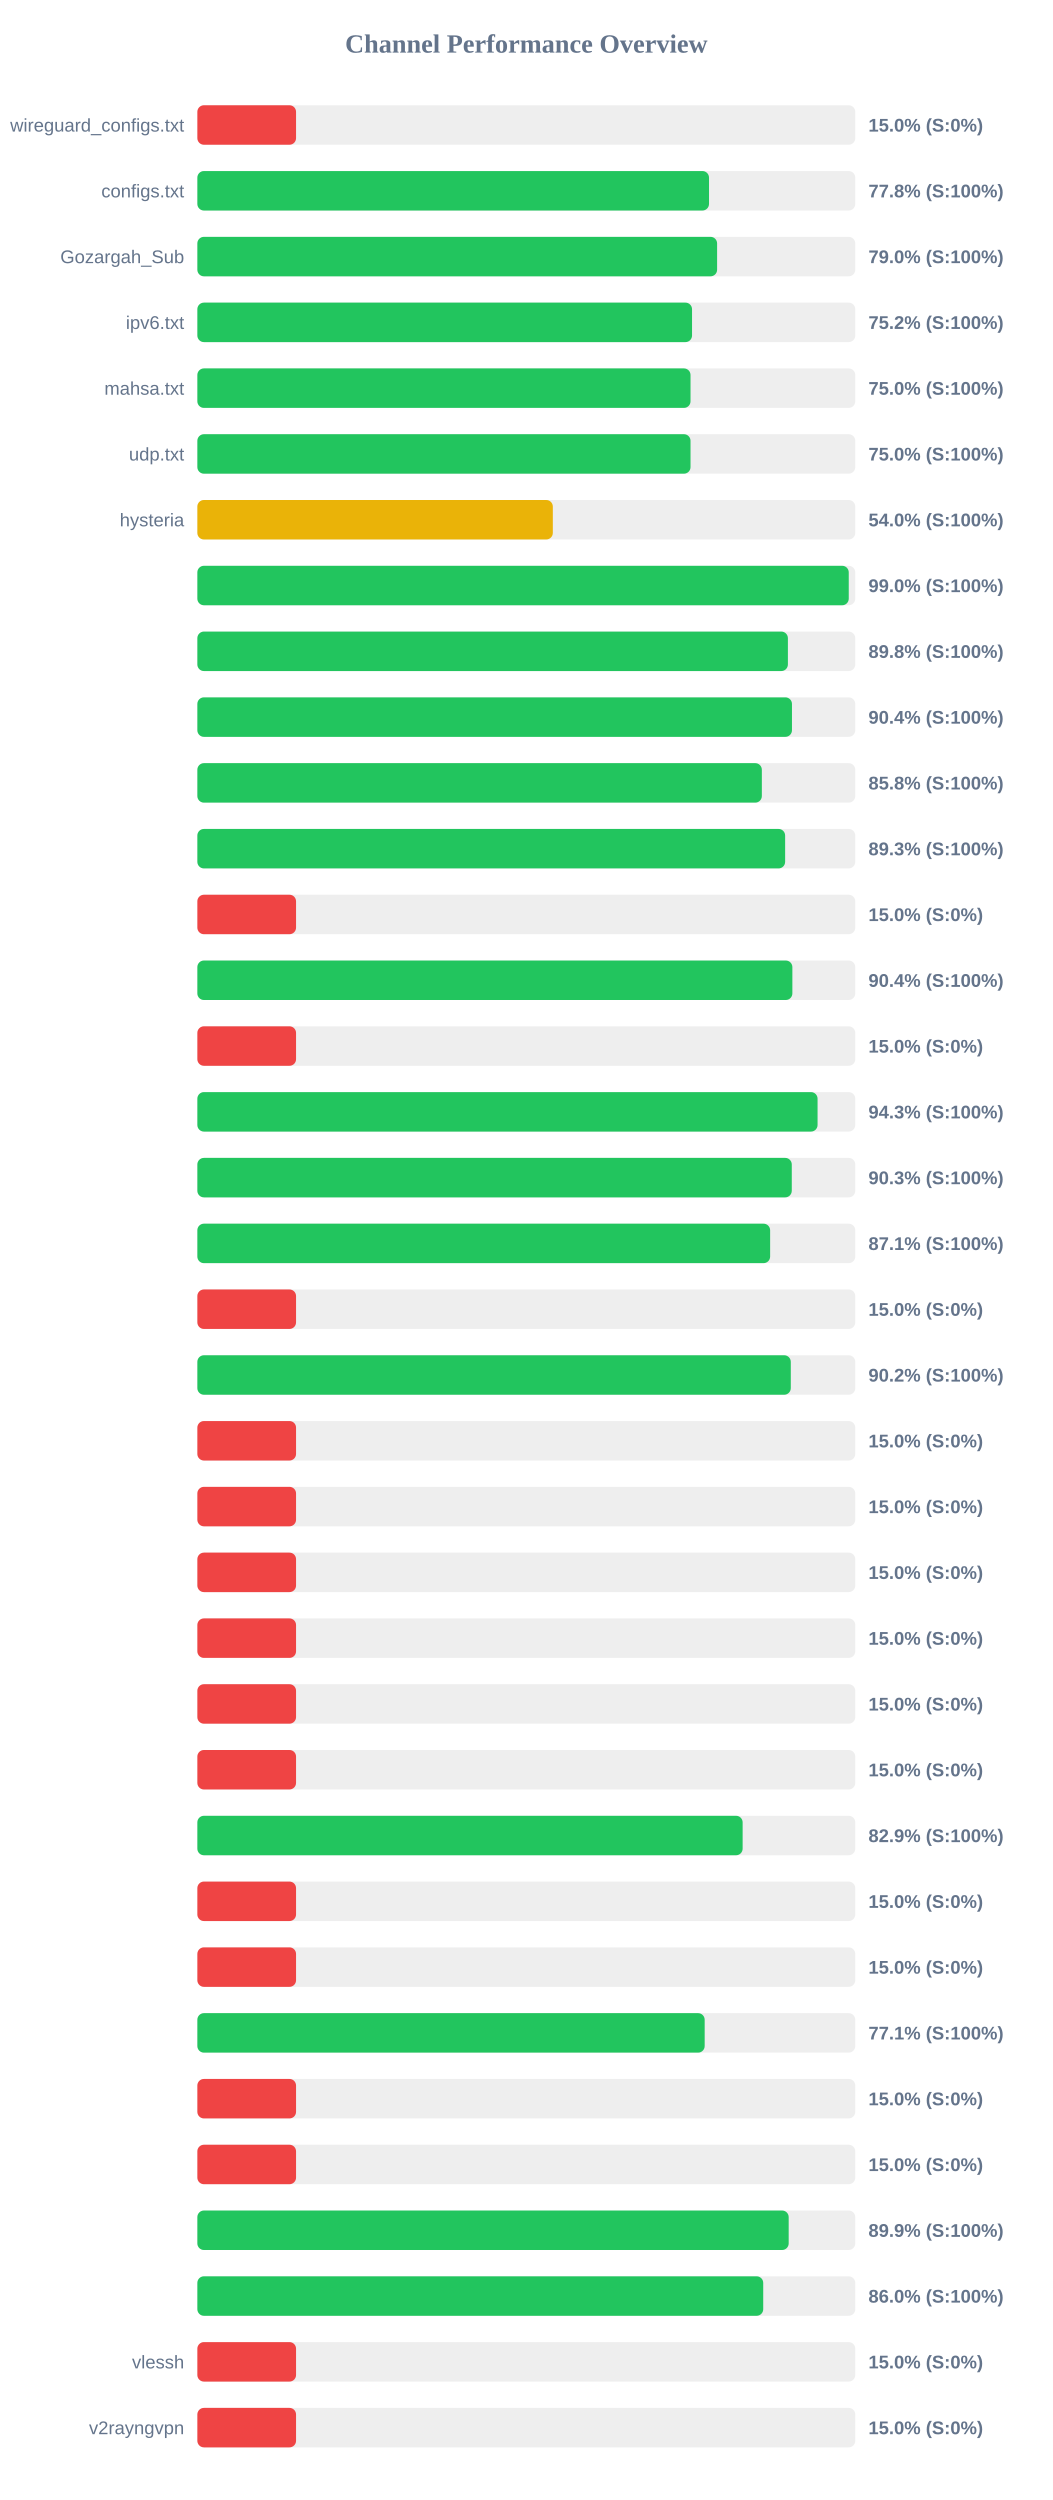
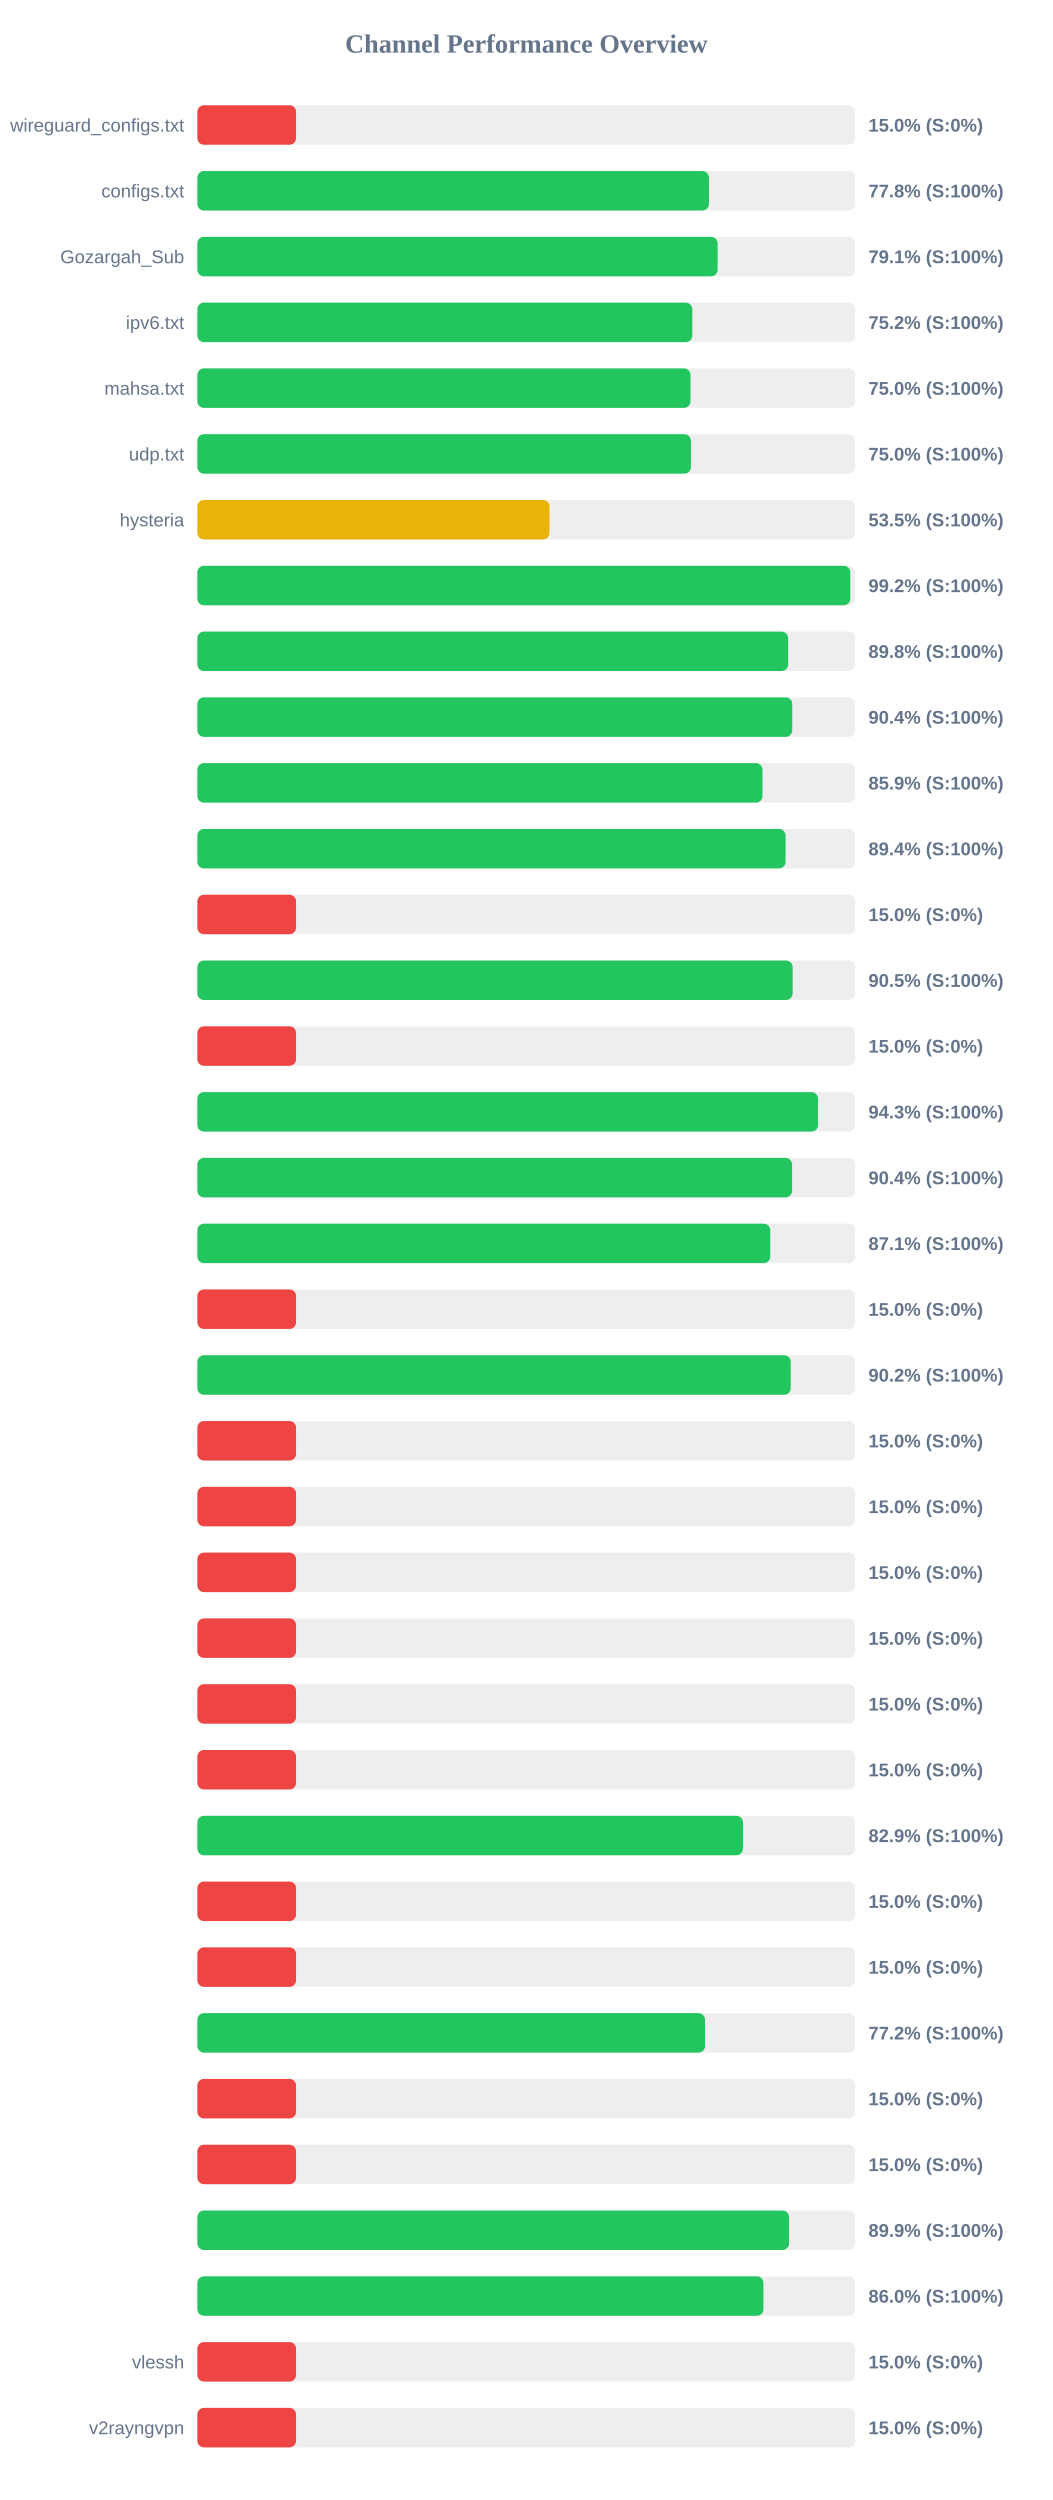
<svg xmlns="http://www.w3.org/2000/svg" width="800" height="1900" version="1.1">
  <style>
        .row { font: 14px Arial; fill: #64748b; }
        .score { font: bold 14px Arial; fill: #64748b; }
    </style>
  <text x="400" y="40" text-anchor="middle" font-size="20px" font-weight="bold" fill="#64748b">Channel Performance Overview</text>
  <rect x="150" y="80" width="500" height="30" fill="#eee" rx="5" />
  <rect x="150" y="80" width="75.0" height="30" fill="#ef4444" rx="5" />
  <text x="140" y="100" text-anchor="end" class="row">wireguard_configs.txt</text>
  <text x="660" y="100" text-anchor="start" class="score">15.0% (S:0%)</text>
  <rect x="150" y="130" width="500" height="30" fill="#eee" rx="5" />
-   <rect x="150" y="130" width="388.85" height="30" fill="#22c55e" rx="5" />
+   <rect x="150" y="130" width="388.8" height="30" fill="#22c55e" rx="5" />
  <text x="140" y="150" text-anchor="end" class="row">configs.txt</text>
  <text x="660" y="150" text-anchor="start" class="score">77.8% (S:100%)</text>
  <rect x="150" y="180" width="500" height="30" fill="#eee" rx="5" />
-   <rect x="150" y="180" width="395.0" height="30" fill="#22c55e" rx="5" />
+   <rect x="150" y="180" width="395.4" height="30" fill="#22c55e" rx="5" />
  <text x="140" y="200" text-anchor="end" class="row">Gozargah_Sub</text>
-   <text x="660" y="200" text-anchor="start" class="score">79.0% (S:100%)</text>
+   <text x="660" y="200" text-anchor="start" class="score">79.1% (S:100%)</text>
  <rect x="150" y="230" width="500" height="30" fill="#eee" rx="5" />
-   <rect x="150" y="230" width="375.95" height="30" fill="#22c55e" rx="5" />
+   <rect x="150" y="230" width="376.15" height="30" fill="#22c55e" rx="5" />
  <text x="140" y="250" text-anchor="end" class="row">ipv6.txt</text>
  <text x="660" y="250" text-anchor="start" class="score">75.2% (S:100%)</text>
  <rect x="150" y="280" width="500" height="30" fill="#eee" rx="5" />
  <rect x="150" y="280" width="374.8" height="30" fill="#22c55e" rx="5" />
  <text x="140" y="300" text-anchor="end" class="row">mahsa.txt</text>
  <text x="660" y="300" text-anchor="start" class="score">75.0% (S:100%)</text>
  <rect x="150" y="330" width="500" height="30" fill="#eee" rx="5" />
-   <rect x="150" y="330" width="374.8" height="30" fill="#22c55e" rx="5" />
+   <rect x="150" y="330" width="375.1" height="30" fill="#22c55e" rx="5" />
  <text x="140" y="350" text-anchor="end" class="row">udp.txt</text>
  <text x="660" y="350" text-anchor="start" class="score">75.0% (S:100%)</text>
  <rect x="150" y="380" width="500" height="30" fill="#eee" rx="5" />
-   <rect x="150" y="380" width="270.15" height="30" fill="#eab308" rx="5" />
+   <rect x="150" y="380" width="267.6" height="30" fill="#eab308" rx="5" />
  <text x="140" y="400" text-anchor="end" class="row">hysteria</text>
-   <text x="660" y="400" text-anchor="start" class="score">54.0% (S:100%)</text>
+   <text x="660" y="400" text-anchor="start" class="score">53.5% (S:100%)</text>
  <rect x="150" y="430" width="500" height="30" fill="#eee" rx="5" />
-   <rect x="150" y="430" width="495.05" height="30" fill="#22c55e" rx="5" />
+   <rect x="150" y="430" width="496.25" height="30" fill="#22c55e" rx="5" />
  <text x="140" y="450" text-anchor="end" class="row" />
-   <text x="660" y="450" text-anchor="start" class="score">99.0% (S:100%)</text>
+   <text x="660" y="450" text-anchor="start" class="score">99.2% (S:100%)</text>
  <rect x="150" y="480" width="500" height="30" fill="#eee" rx="5" />
-   <rect x="150" y="480" width="448.8" height="30" fill="#22c55e" rx="5" />
+   <rect x="150" y="480" width="449.0" height="30" fill="#22c55e" rx="5" />
  <text x="140" y="500" text-anchor="end" class="row" />
  <text x="660" y="500" text-anchor="start" class="score">89.8% (S:100%)</text>
  <rect x="150" y="530" width="500" height="30" fill="#eee" rx="5" />
-   <rect x="150" y="530" width="451.9" height="30" fill="#22c55e" rx="5" />
+   <rect x="150" y="530" width="452.1" height="30" fill="#22c55e" rx="5" />
  <text x="140" y="550" text-anchor="end" class="row" />
  <text x="660" y="550" text-anchor="start" class="score">90.4% (S:100%)</text>
  <rect x="150" y="580" width="500" height="30" fill="#eee" rx="5" />
-   <rect x="150" y="580" width="429.0" height="30" fill="#22c55e" rx="5" />
+   <rect x="150" y="580" width="429.5" height="30" fill="#22c55e" rx="5" />
  <text x="140" y="600" text-anchor="end" class="row" />
-   <text x="660" y="600" text-anchor="start" class="score">85.8% (S:100%)</text>
+   <text x="660" y="600" text-anchor="start" class="score">85.9% (S:100%)</text>
  <rect x="150" y="630" width="500" height="30" fill="#eee" rx="5" />
-   <rect x="150" y="630" width="446.7" height="30" fill="#22c55e" rx="5" />
+   <rect x="150" y="630" width="447.05" height="30" fill="#22c55e" rx="5" />
  <text x="140" y="650" text-anchor="end" class="row" />
-   <text x="660" y="650" text-anchor="start" class="score">89.3% (S:100%)</text>
+   <text x="660" y="650" text-anchor="start" class="score">89.4% (S:100%)</text>
  <rect x="150" y="680" width="500" height="30" fill="#eee" rx="5" />
  <rect x="150" y="680" width="75.0" height="30" fill="#ef4444" rx="5" />
  <text x="140" y="700" text-anchor="end" class="row" />
  <text x="660" y="700" text-anchor="start" class="score">15.0% (S:0%)</text>
  <rect x="150" y="730" width="500" height="30" fill="#eee" rx="5" />
-   <rect x="150" y="730" width="452.2" height="30" fill="#22c55e" rx="5" />
+   <rect x="150" y="730" width="452.4" height="30" fill="#22c55e" rx="5" />
  <text x="140" y="750" text-anchor="end" class="row" />
-   <text x="660" y="750" text-anchor="start" class="score">90.4% (S:100%)</text>
+   <text x="660" y="750" text-anchor="start" class="score">90.5% (S:100%)</text>
  <rect x="150" y="780" width="500" height="30" fill="#eee" rx="5" />
  <rect x="150" y="780" width="75.0" height="30" fill="#ef4444" rx="5" />
  <text x="140" y="800" text-anchor="end" class="row" />
  <text x="660" y="800" text-anchor="start" class="score">15.0% (S:0%)</text>
  <rect x="150" y="830" width="500" height="30" fill="#eee" rx="5" />
-   <rect x="150" y="830" width="471.35" height="30" fill="#22c55e" rx="5" />
+   <rect x="150" y="830" width="471.7" height="30" fill="#22c55e" rx="5" />
  <text x="140" y="850" text-anchor="end" class="row" />
  <text x="660" y="850" text-anchor="start" class="score">94.3% (S:100%)</text>
  <rect x="150" y="880" width="500" height="30" fill="#eee" rx="5" />
-   <rect x="150" y="880" width="451.75" height="30" fill="#22c55e" rx="5" />
+   <rect x="150" y="880" width="452.0" height="30" fill="#22c55e" rx="5" />
  <text x="140" y="900" text-anchor="end" class="row" />
-   <text x="660" y="900" text-anchor="start" class="score">90.3% (S:100%)</text>
+   <text x="660" y="900" text-anchor="start" class="score">90.4% (S:100%)</text>
  <rect x="150" y="930" width="500" height="30" fill="#eee" rx="5" />
-   <rect x="150" y="930" width="435.3" height="30" fill="#22c55e" rx="5" />
+   <rect x="150" y="930" width="435.4" height="30" fill="#22c55e" rx="5" />
  <text x="140" y="950" text-anchor="end" class="row" />
  <text x="660" y="950" text-anchor="start" class="score">87.1% (S:100%)</text>
  <rect x="150" y="980" width="500" height="30" fill="#eee" rx="5" />
  <rect x="150" y="980" width="75.0" height="30" fill="#ef4444" rx="5" />
  <text x="140" y="1000" text-anchor="end" class="row" />
  <text x="660" y="1000" text-anchor="start" class="score">15.0% (S:0%)</text>
  <rect x="150" y="1030" width="500" height="30" fill="#eee" rx="5" />
-   <rect x="150" y="1030" width="451.0" height="30" fill="#22c55e" rx="5" />
+   <rect x="150" y="1030" width="450.95" height="30" fill="#22c55e" rx="5" />
  <text x="140" y="1050" text-anchor="end" class="row" />
  <text x="660" y="1050" text-anchor="start" class="score">90.2% (S:100%)</text>
  <rect x="150" y="1080" width="500" height="30" fill="#eee" rx="5" />
  <rect x="150" y="1080" width="75.0" height="30" fill="#ef4444" rx="5" />
  <text x="140" y="1100" text-anchor="end" class="row" />
  <text x="660" y="1100" text-anchor="start" class="score">15.0% (S:0%)</text>
  <rect x="150" y="1130" width="500" height="30" fill="#eee" rx="5" />
  <rect x="150" y="1130" width="75.0" height="30" fill="#ef4444" rx="5" />
  <text x="140" y="1150" text-anchor="end" class="row" />
  <text x="660" y="1150" text-anchor="start" class="score">15.0% (S:0%)</text>
  <rect x="150" y="1180" width="500" height="30" fill="#eee" rx="5" />
  <rect x="150" y="1180" width="75.0" height="30" fill="#ef4444" rx="5" />
  <text x="140" y="1200" text-anchor="end" class="row" />
  <text x="660" y="1200" text-anchor="start" class="score">15.0% (S:0%)</text>
  <rect x="150" y="1230" width="500" height="30" fill="#eee" rx="5" />
  <rect x="150" y="1230" width="75.0" height="30" fill="#ef4444" rx="5" />
  <text x="140" y="1250" text-anchor="end" class="row" />
  <text x="660" y="1250" text-anchor="start" class="score">15.0% (S:0%)</text>
  <rect x="150" y="1280" width="500" height="30" fill="#eee" rx="5" />
  <rect x="150" y="1280" width="75.0" height="30" fill="#ef4444" rx="5" />
  <text x="140" y="1300" text-anchor="end" class="row" />
  <text x="660" y="1300" text-anchor="start" class="score">15.0% (S:0%)</text>
  <rect x="150" y="1330" width="500" height="30" fill="#eee" rx="5" />
  <rect x="150" y="1330" width="75.0" height="30" fill="#ef4444" rx="5" />
  <text x="140" y="1350" text-anchor="end" class="row" />
  <text x="660" y="1350" text-anchor="start" class="score">15.0% (S:0%)</text>
  <rect x="150" y="1380" width="500" height="30" fill="#eee" rx="5" />
-   <rect x="150" y="1380" width="414.4" height="30" fill="#22c55e" rx="5" />
+   <rect x="150" y="1380" width="414.65" height="30" fill="#22c55e" rx="5" />
  <text x="140" y="1400" text-anchor="end" class="row" />
  <text x="660" y="1400" text-anchor="start" class="score">82.9% (S:100%)</text>
  <rect x="150" y="1430" width="500" height="30" fill="#eee" rx="5" />
  <rect x="150" y="1430" width="75.0" height="30" fill="#ef4444" rx="5" />
  <text x="140" y="1450" text-anchor="end" class="row" />
  <text x="660" y="1450" text-anchor="start" class="score">15.0% (S:0%)</text>
  <rect x="150" y="1480" width="500" height="30" fill="#eee" rx="5" />
  <rect x="150" y="1480" width="75.0" height="30" fill="#ef4444" rx="5" />
  <text x="140" y="1500" text-anchor="end" class="row" />
  <text x="660" y="1500" text-anchor="start" class="score">15.0% (S:0%)</text>
  <rect x="150" y="1530" width="500" height="30" fill="#eee" rx="5" />
-   <rect x="150" y="1530" width="385.55" height="30" fill="#22c55e" rx="5" />
+   <rect x="150" y="1530" width="385.8" height="30" fill="#22c55e" rx="5" />
  <text x="140" y="1550" text-anchor="end" class="row" />
-   <text x="660" y="1550" text-anchor="start" class="score">77.1% (S:100%)</text>
+   <text x="660" y="1550" text-anchor="start" class="score">77.2% (S:100%)</text>
  <rect x="150" y="1580" width="500" height="30" fill="#eee" rx="5" />
  <rect x="150" y="1580" width="75.0" height="30" fill="#ef4444" rx="5" />
  <text x="140" y="1600" text-anchor="end" class="row" />
  <text x="660" y="1600" text-anchor="start" class="score">15.0% (S:0%)</text>
  <rect x="150" y="1630" width="500" height="30" fill="#eee" rx="5" />
  <rect x="150" y="1630" width="75.0" height="30" fill="#ef4444" rx="5" />
  <text x="140" y="1650" text-anchor="end" class="row" />
  <text x="660" y="1650" text-anchor="start" class="score">15.0% (S:0%)</text>
  <rect x="150" y="1680" width="500" height="30" fill="#eee" rx="5" />
-   <rect x="150" y="1680" width="449.4" height="30" fill="#22c55e" rx="5" />
+   <rect x="150" y="1680" width="449.7" height="30" fill="#22c55e" rx="5" />
  <text x="140" y="1700" text-anchor="end" class="row" />
  <text x="660" y="1700" text-anchor="start" class="score">89.9% (S:100%)</text>
  <rect x="150" y="1730" width="500" height="30" fill="#eee" rx="5" />
-   <rect x="150" y="1730" width="430.05" height="30" fill="#22c55e" rx="5" />
+   <rect x="150" y="1730" width="430.2" height="30" fill="#22c55e" rx="5" />
  <text x="140" y="1750" text-anchor="end" class="row" />
  <text x="660" y="1750" text-anchor="start" class="score">86.0% (S:100%)</text>
  <rect x="150" y="1780" width="500" height="30" fill="#eee" rx="5" />
  <rect x="150" y="1780" width="75.0" height="30" fill="#ef4444" rx="5" />
  <text x="140" y="1800" text-anchor="end" class="row">vlessh</text>
  <text x="660" y="1800" text-anchor="start" class="score">15.0% (S:0%)</text>
  <rect x="150" y="1830" width="500" height="30" fill="#eee" rx="5" />
  <rect x="150" y="1830" width="75.0" height="30" fill="#ef4444" rx="5" />
  <text x="140" y="1850" text-anchor="end" class="row">v2rayngvpn</text>
  <text x="660" y="1850" text-anchor="start" class="score">15.0% (S:0%)</text>
</svg>
